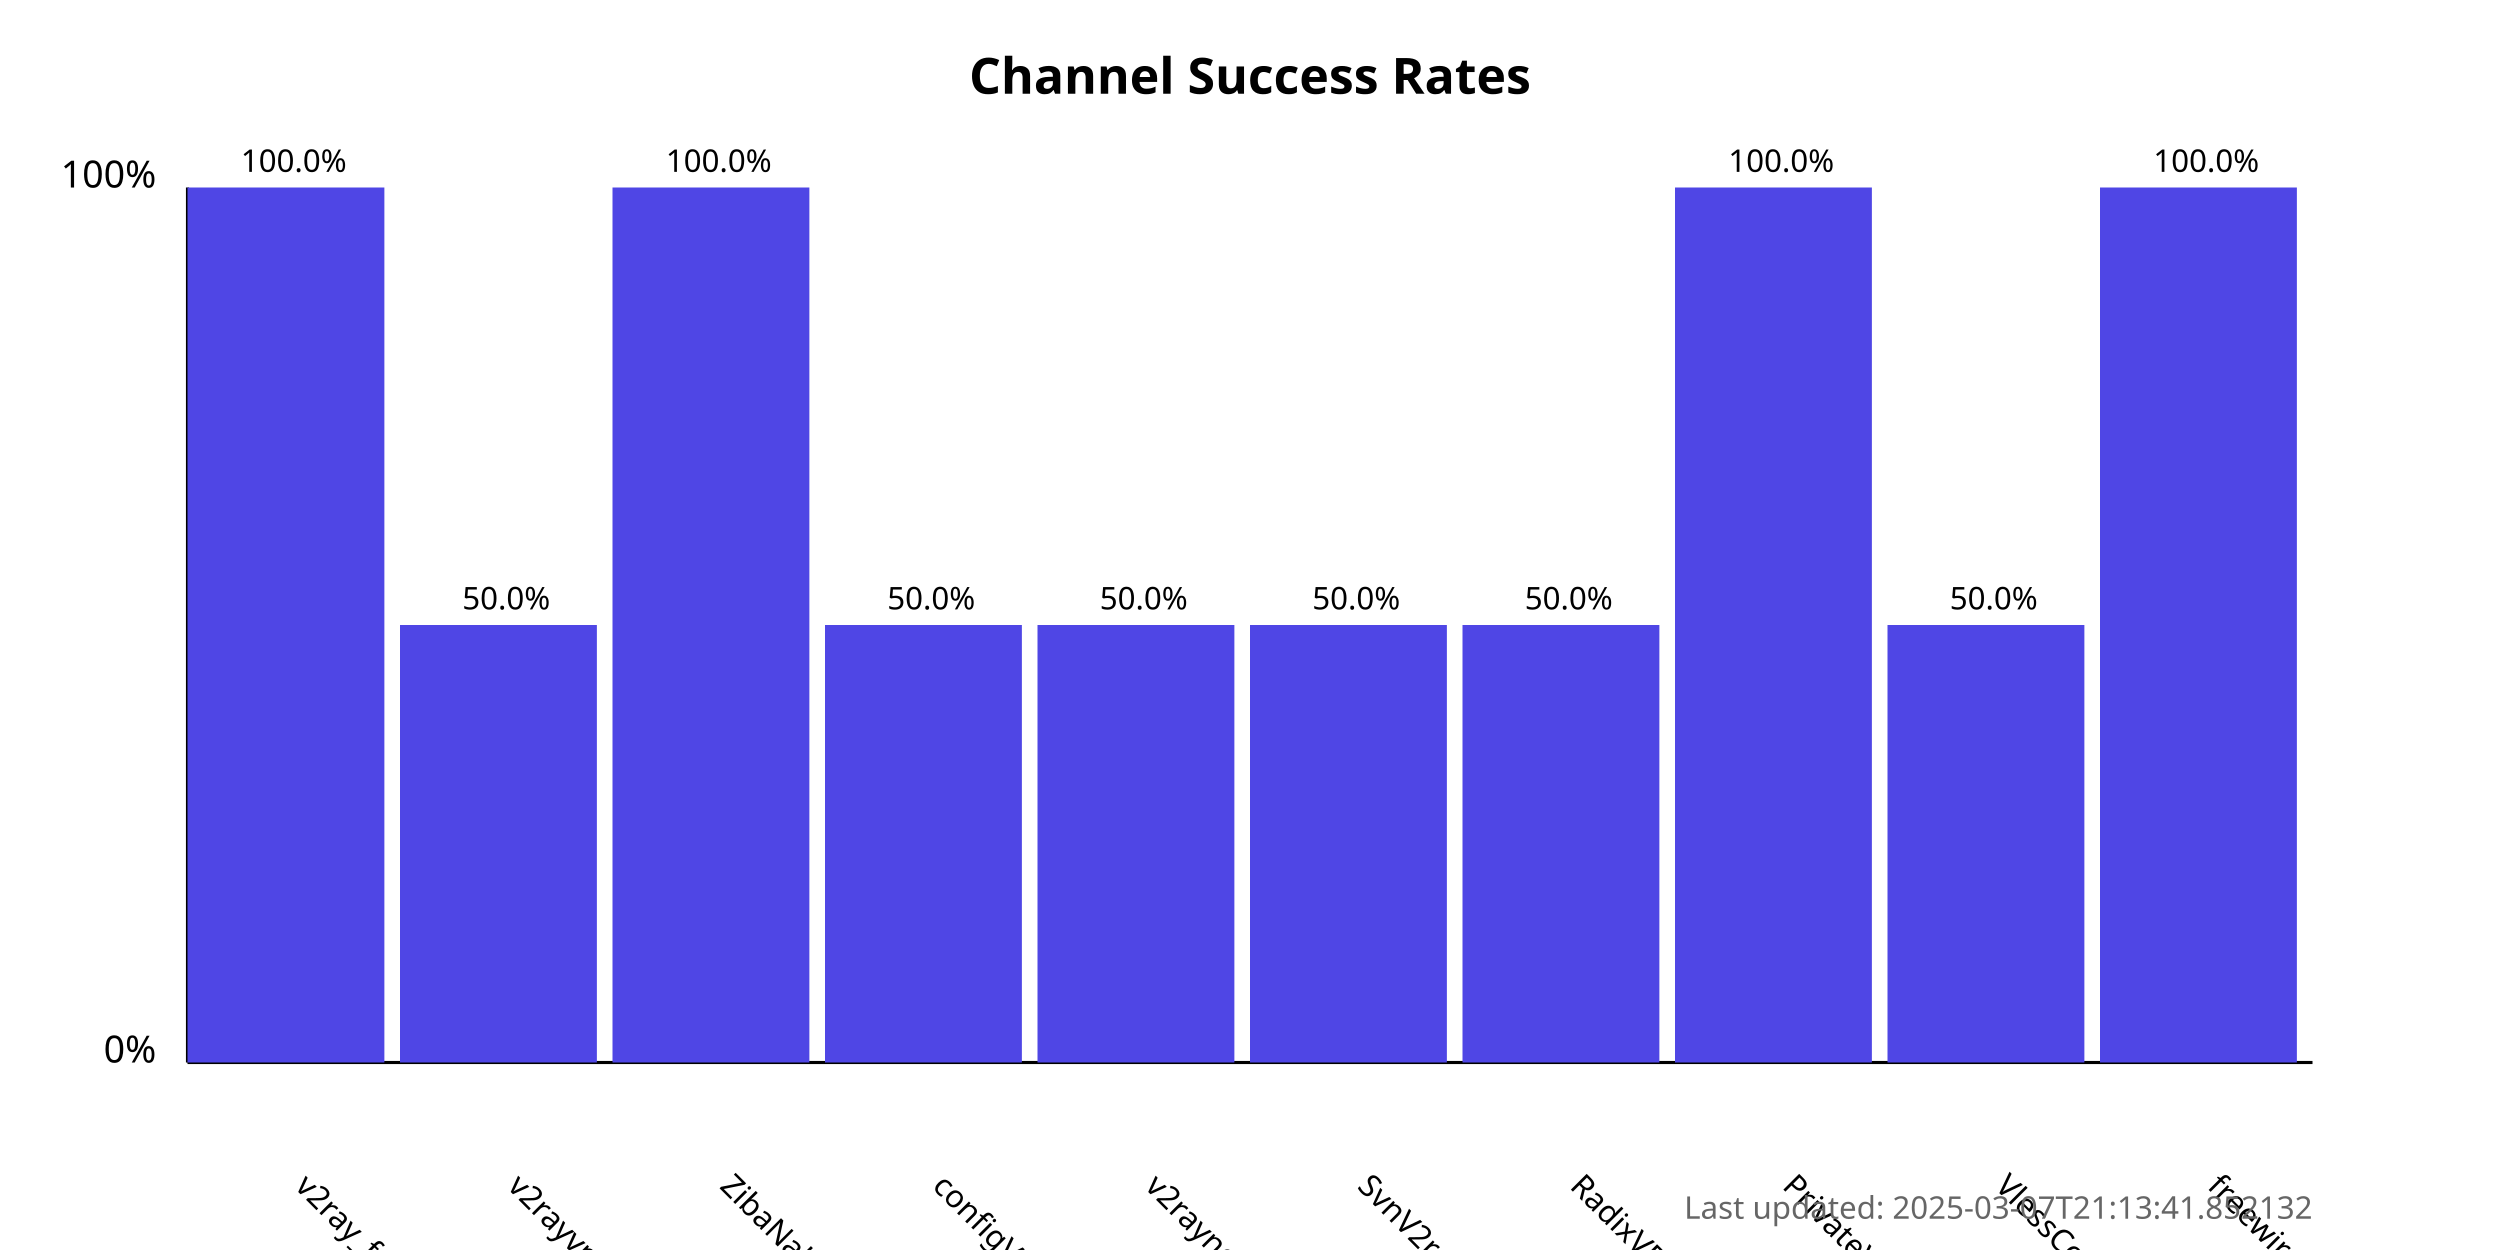
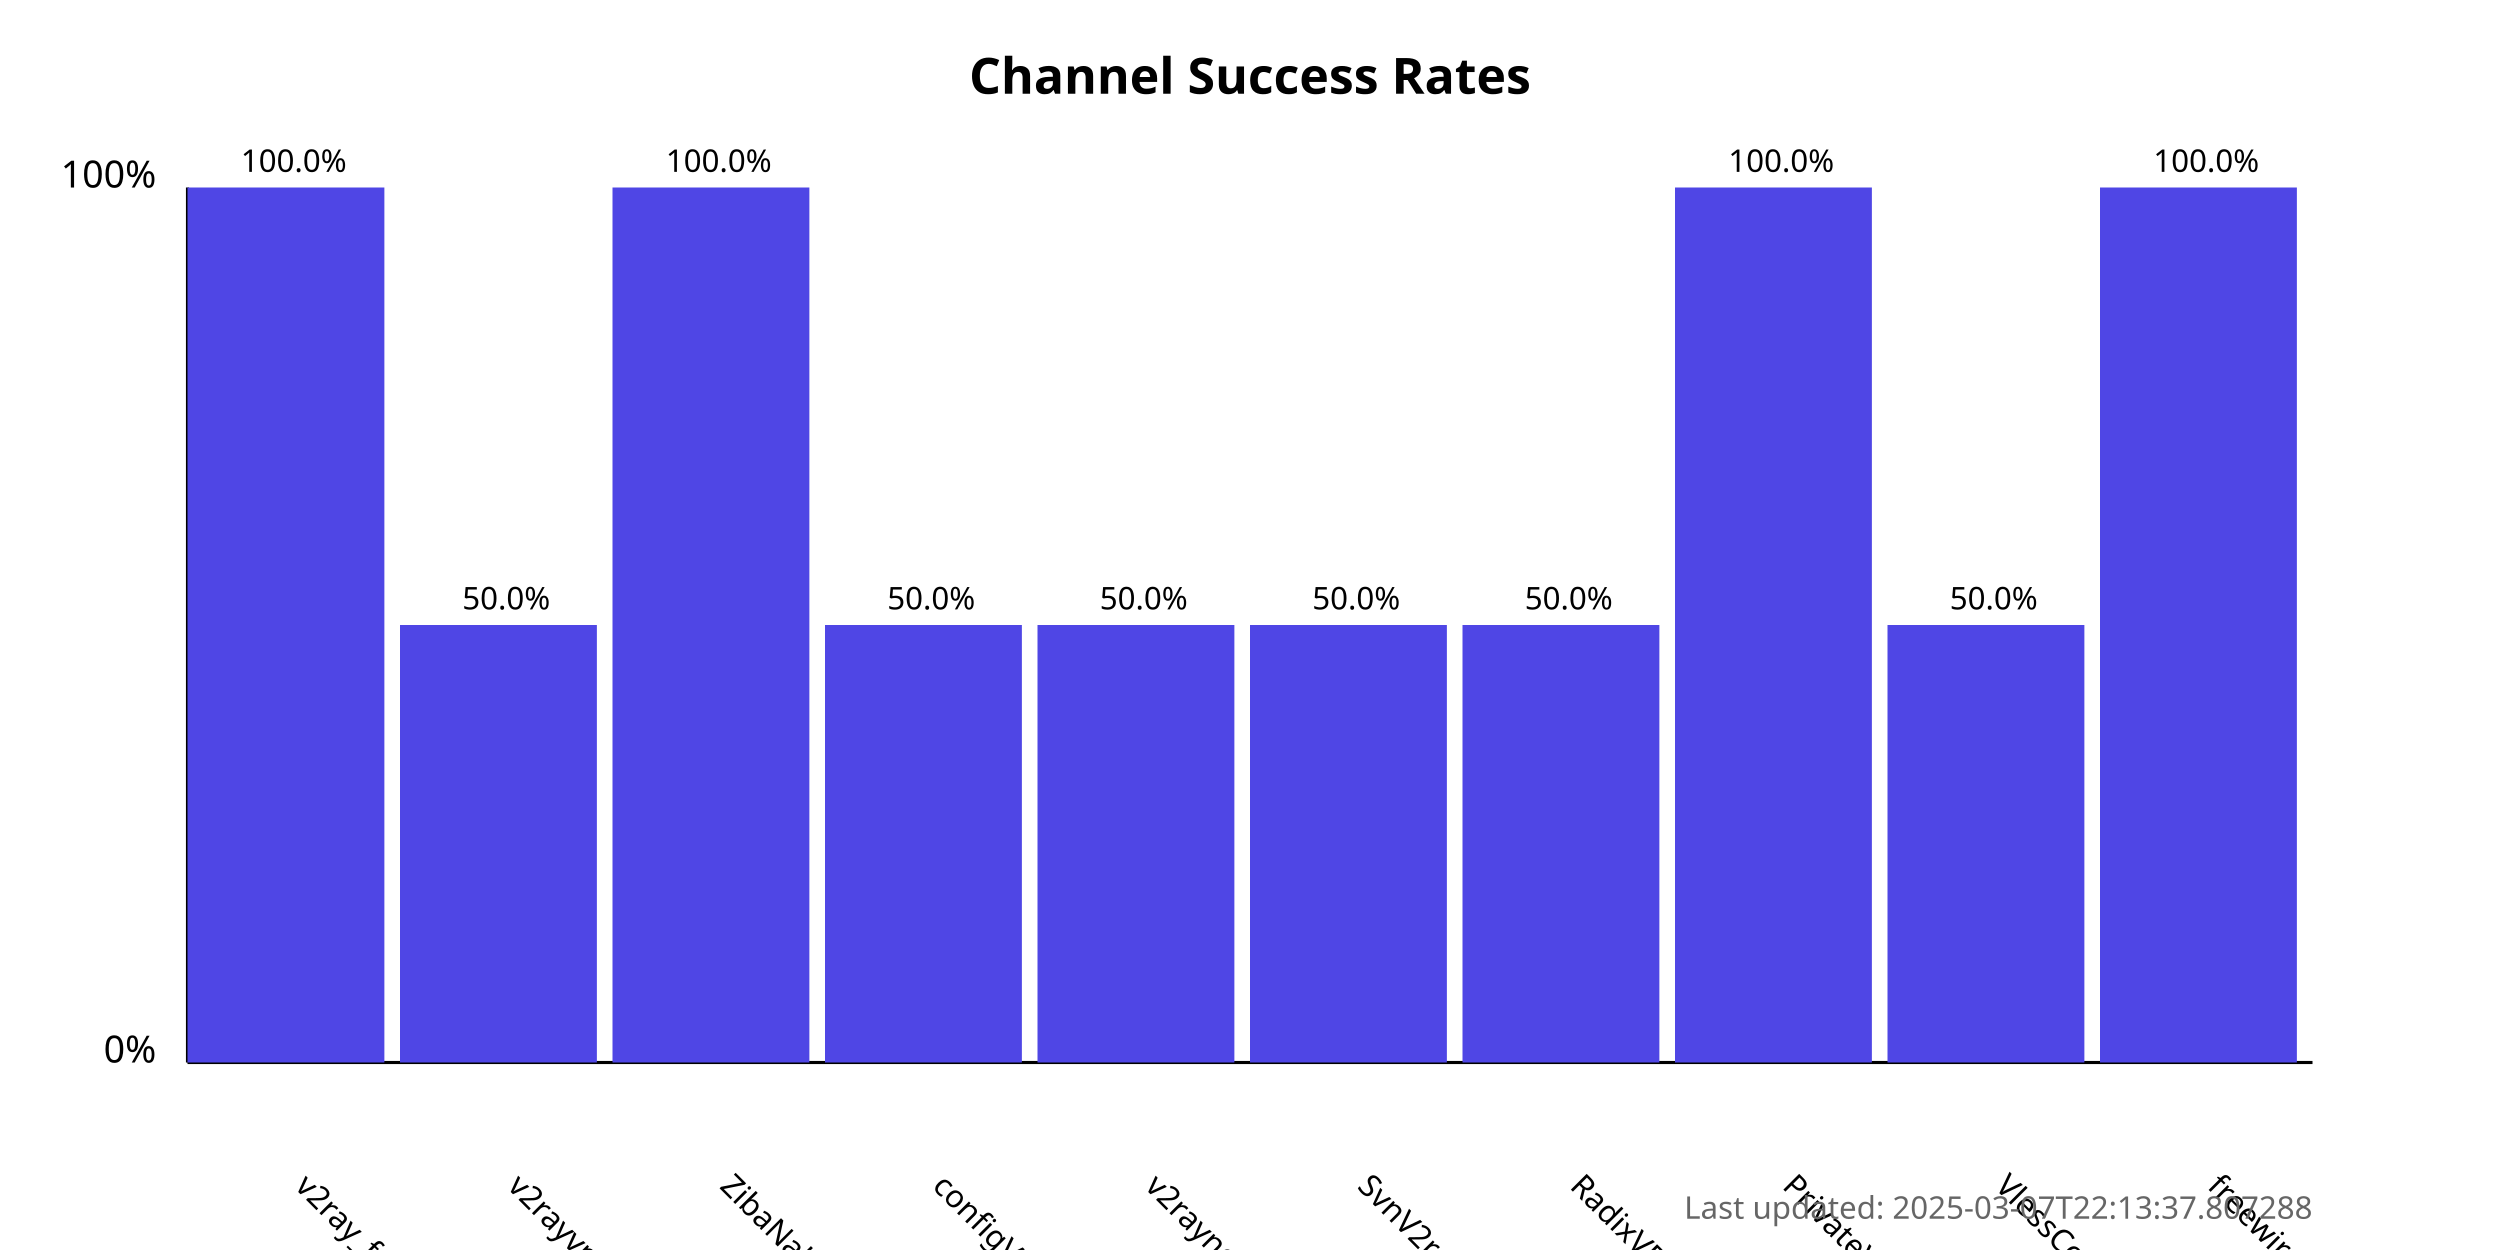
<svg xmlns="http://www.w3.org/2000/svg" width="800" height="400">
  <style>
            .chart-title { font: bold 16px sans-serif; }
            .axis-label { font: 12px sans-serif; }
            .tick-label { font: 10px sans-serif; }
            .bar { fill: #4f46e5; }
            .bar:hover { fill: #6366f1; }
            .timestamp { font: 10px sans-serif; fill: #666; }
        </style>
  <text x="400.0" y="30" text-anchor="middle" class="chart-title">
            Channel Success Rates
        </text>
  <line x1="60" y1="340" x2="60" y2="60" stroke="black" stroke-width="1" />
  <line x1="60" y1="340" x2="740" y2="340" stroke="black" stroke-width="1" />
  <text x="50" y="340" text-anchor="end" class="axis-label">0%</text>
  <text x="50" y="60" text-anchor="end" class="axis-label">100%</text>
  <g>
    <rect x="60" y="60.0" width="63.0" height="280.0" class="bar" />
    <text x="94.0" y="380" transform="rotate(45, 94.0, 380)" text-anchor="start" class="tick-label">
                v2ray_free_conf
            </text>
    <text x="94.0" y="55.0" text-anchor="middle" class="tick-label">
                100.0%
            </text>
  </g>
  <g>
    <rect x="128.0" y="200.0" width="63.0" height="140.0" class="bar" />
    <text x="162.0" y="380" transform="rotate(45, 162.0, 380)" text-anchor="start" class="tick-label">
                v2rayvpno
            </text>
    <text x="162.0" y="195.0" text-anchor="middle" class="tick-label">
                50.0%
            </text>
  </g>
  <g>
    <rect x="196.0" y="60.0" width="63.0" height="280.0" class="bar" />
    <text x="230.0" y="380" transform="rotate(45, 230.0, 380)" text-anchor="start" class="tick-label">
                ZibaNabz
            </text>
    <text x="230.0" y="55.0" text-anchor="middle" class="tick-label">
                100.0%
            </text>
  </g>
  <g>
    <rect x="264.0" y="200.0" width="63.0" height="140.0" class="bar" />
    <text x="298.0" y="380" transform="rotate(45, 298.0, 380)" text-anchor="start" class="tick-label">
                configV2rayForFree
            </text>
    <text x="298.0" y="195.0" text-anchor="middle" class="tick-label">
                50.0%
            </text>
  </g>
  <g>
    <rect x="332.0" y="200.0" width="63.0" height="140.0" class="bar" />
    <text x="366.0" y="380" transform="rotate(45, 366.0, 380)" text-anchor="start" class="tick-label">
                v2rayngvpn
            </text>
    <text x="366.0" y="195.0" text-anchor="middle" class="tick-label">
                50.0%
            </text>
  </g>
  <g>
    <rect x="400.0" y="200.0" width="63.0" height="140.0" class="bar" />
    <text x="434.0" y="380" transform="rotate(45, 434.0, 380)" text-anchor="start" class="tick-label">
                SvnV2ray
            </text>
    <text x="434.0" y="195.0" text-anchor="middle" class="tick-label">
                50.0%
            </text>
  </g>
  <g>
    <rect x="468.0" y="200.0" width="63.0" height="140.0" class="bar" />
    <text x="502.0" y="380" transform="rotate(45, 502.0, 380)" text-anchor="start" class="tick-label">
                RadixVPN
            </text>
    <text x="502.0" y="195.0" text-anchor="middle" class="tick-label">
                50.0%
            </text>
  </g>
  <g>
    <rect x="536.0" y="60.0" width="63.0" height="280.0" class="bar" />
    <text x="570.0" y="380" transform="rotate(45, 570.0, 380)" text-anchor="start" class="tick-label">
                PrivateVPNs
            </text>
    <text x="570.0" y="55.0" text-anchor="middle" class="tick-label">
                100.0%
            </text>
  </g>
  <g>
    <rect x="604.0" y="200.0" width="63.0" height="140.0" class="bar" />
    <text x="638.0" y="380" transform="rotate(45, 638.0, 380)" text-anchor="start" class="tick-label">
                VlessConfig
            </text>
    <text x="638.0" y="195.0" text-anchor="middle" class="tick-label">
                50.0%
            </text>
  </g>
  <g>
    <rect x="672.0" y="60.0" width="63.0" height="280.0" class="bar" />
    <text x="706.0" y="380" transform="rotate(45, 706.0, 380)" text-anchor="start" class="tick-label">
                freewireguard
            </text>
    <text x="706.0" y="55.0" text-anchor="middle" class="tick-label">
                100.0%
            </text>
  </g>
  <text x="740" y="390" text-anchor="end" class="timestamp">
-             Last updated: 2025-03-07T21:13:41.852132
+             Last updated: 2025-03-07T22:13:37.807288
        </text>
</svg>
